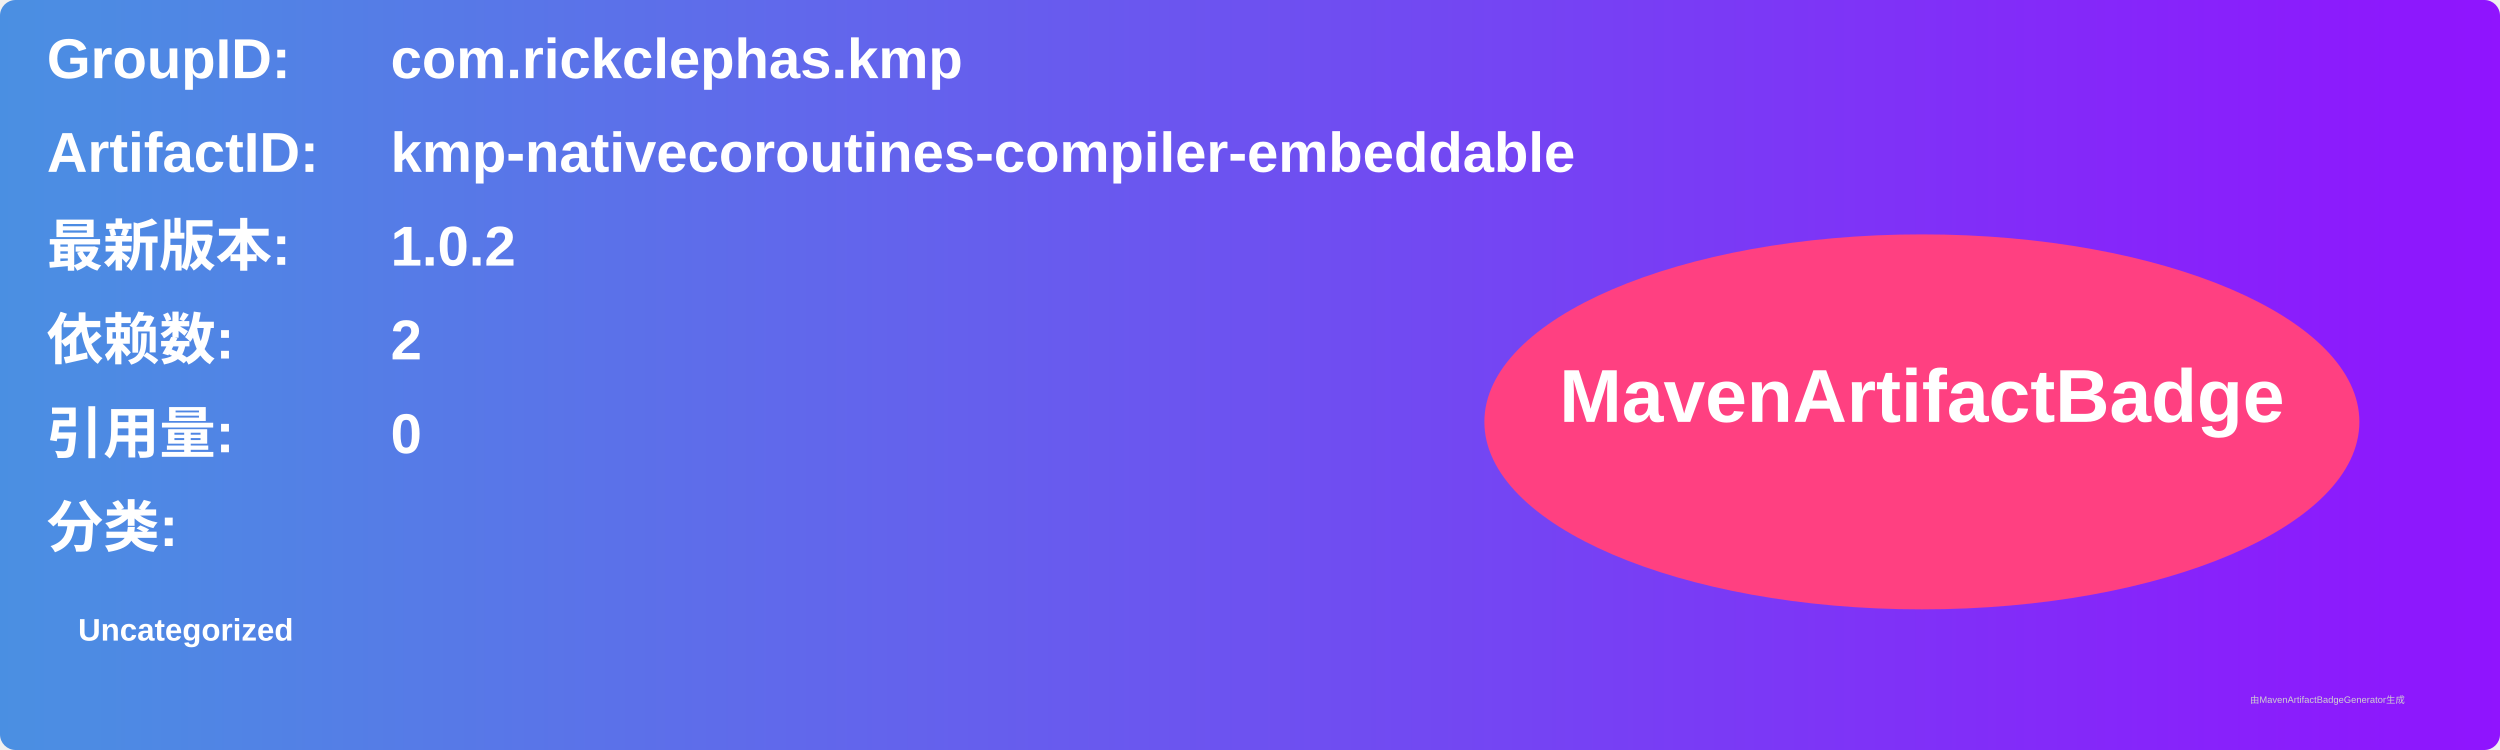
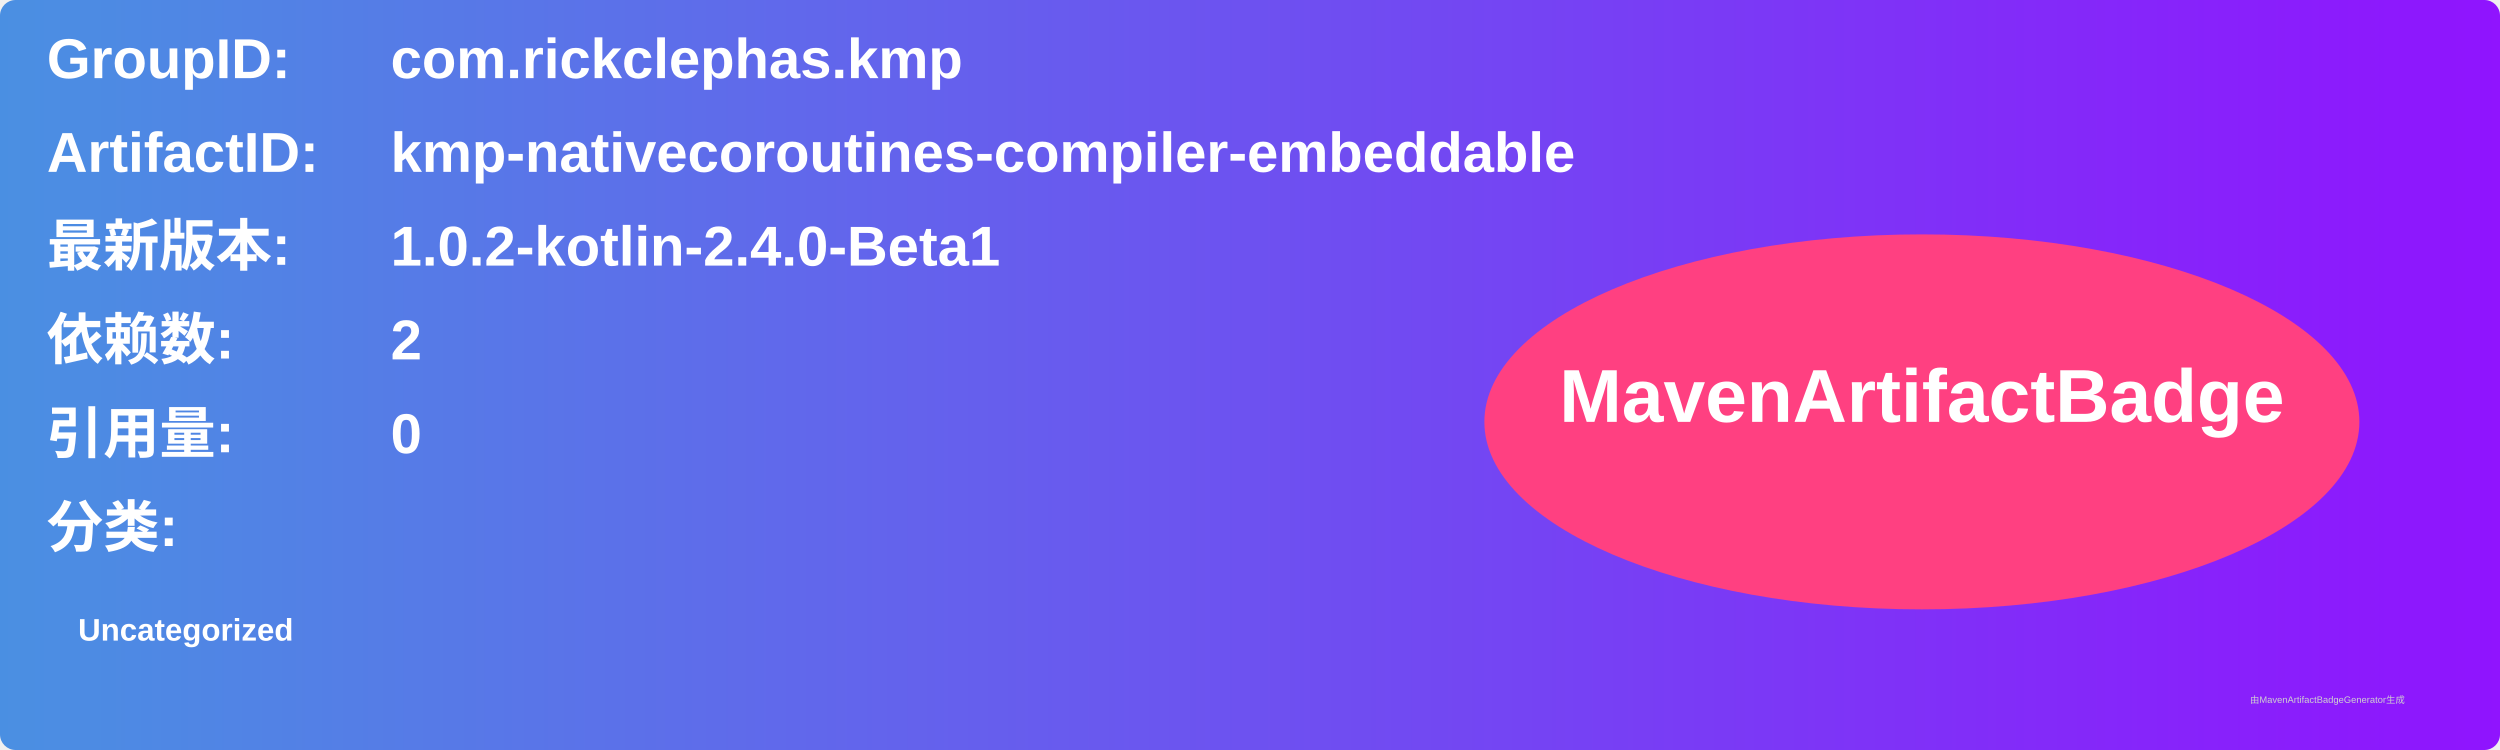
<svg xmlns="http://www.w3.org/2000/svg" width="800" height="240" viewBox="0 0 800 240">
  <linearGradient id="grad" x1="0%" y1="0%" x2="100%" y2="0%">
    <stop offset="0%" stop-color="#4a90e2" />
    <stop offset="100%" stop-color="#9013fe" />
  </linearGradient>
  <rect width="100%" height="100%" rx="5" ry="5" fill="url(#grad)" />
  <g transform="translate(15, 15)">
    <text x="0" y="10" font-family="Arial" font-size="18" fill="white" font-weight="bold" width="260">GroupID:</text>
    <text x="110" y="10" font-family="Arial" font-size="18" fill="white" font-weight="bold" width="460">com.rickclephas.kmp</text>
    <text x="0" y="40" font-family="Arial" font-size="18" fill="white" font-weight="bold" width="260">ArtifactID:</text>
    <text x="110" y="40" font-family="Arial" font-size="18" fill="white" font-weight="bold" width="460">kmp-nativecoroutines-compiler-embeddable</text>
    <text x="0" y="70" font-family="Arial" font-size="18" fill="white" font-weight="bold">最新版本:</text>
    <text x="110" y="70" font-family="Arial" font-size="18" fill="white" font-weight="bold">
-       <tspan font-weight="bold">1.0.2</tspan>
+       <tspan font-weight="bold">1.0.2-kotlin-2.4.0-Beta1</tspan>
    </text>
    <text x="0" y="100" font-family="Arial" font-size="18" fill="white" font-weight="bold">依赖数: </text>
    <text x="110" y="100" font-family="Arial" font-size="18" fill="white">
      <tspan font-weight="bold">2</tspan>
    </text>
    <text x="0" y="130" font-family="Arial" font-size="18" fill="white" font-weight="bold">引用量: </text>
    <text x="110" y="130" font-family="Arial" font-size="18" fill="white">
      <tspan font-weight="bold">0</tspan>
    </text>
    <text x="0" y="160" font-family="Arial" font-size="18" fill="white" font-weight="bold">分类:</text>
    <text x="10" y="190" font-family="Arial" font-size="10" fill="white">
      <tspan font-weight="bold">Uncategorized</tspan>
    </text>
    <ellipse cx="600" cy="120" rx="140" ry="60" fill="#ff4081" />
    <text x="600" y="120" text-anchor="middle" font-family="Arial" font-size="24" fill="white" font-weight="bold">MavenArtifactBadge</text>
  </g>
  <text x="720" y="225" font-family="Arial" font-size="3" fill="#d0d0d0">由MavenArtifactBadgeGenerator生成</text>
</svg>
